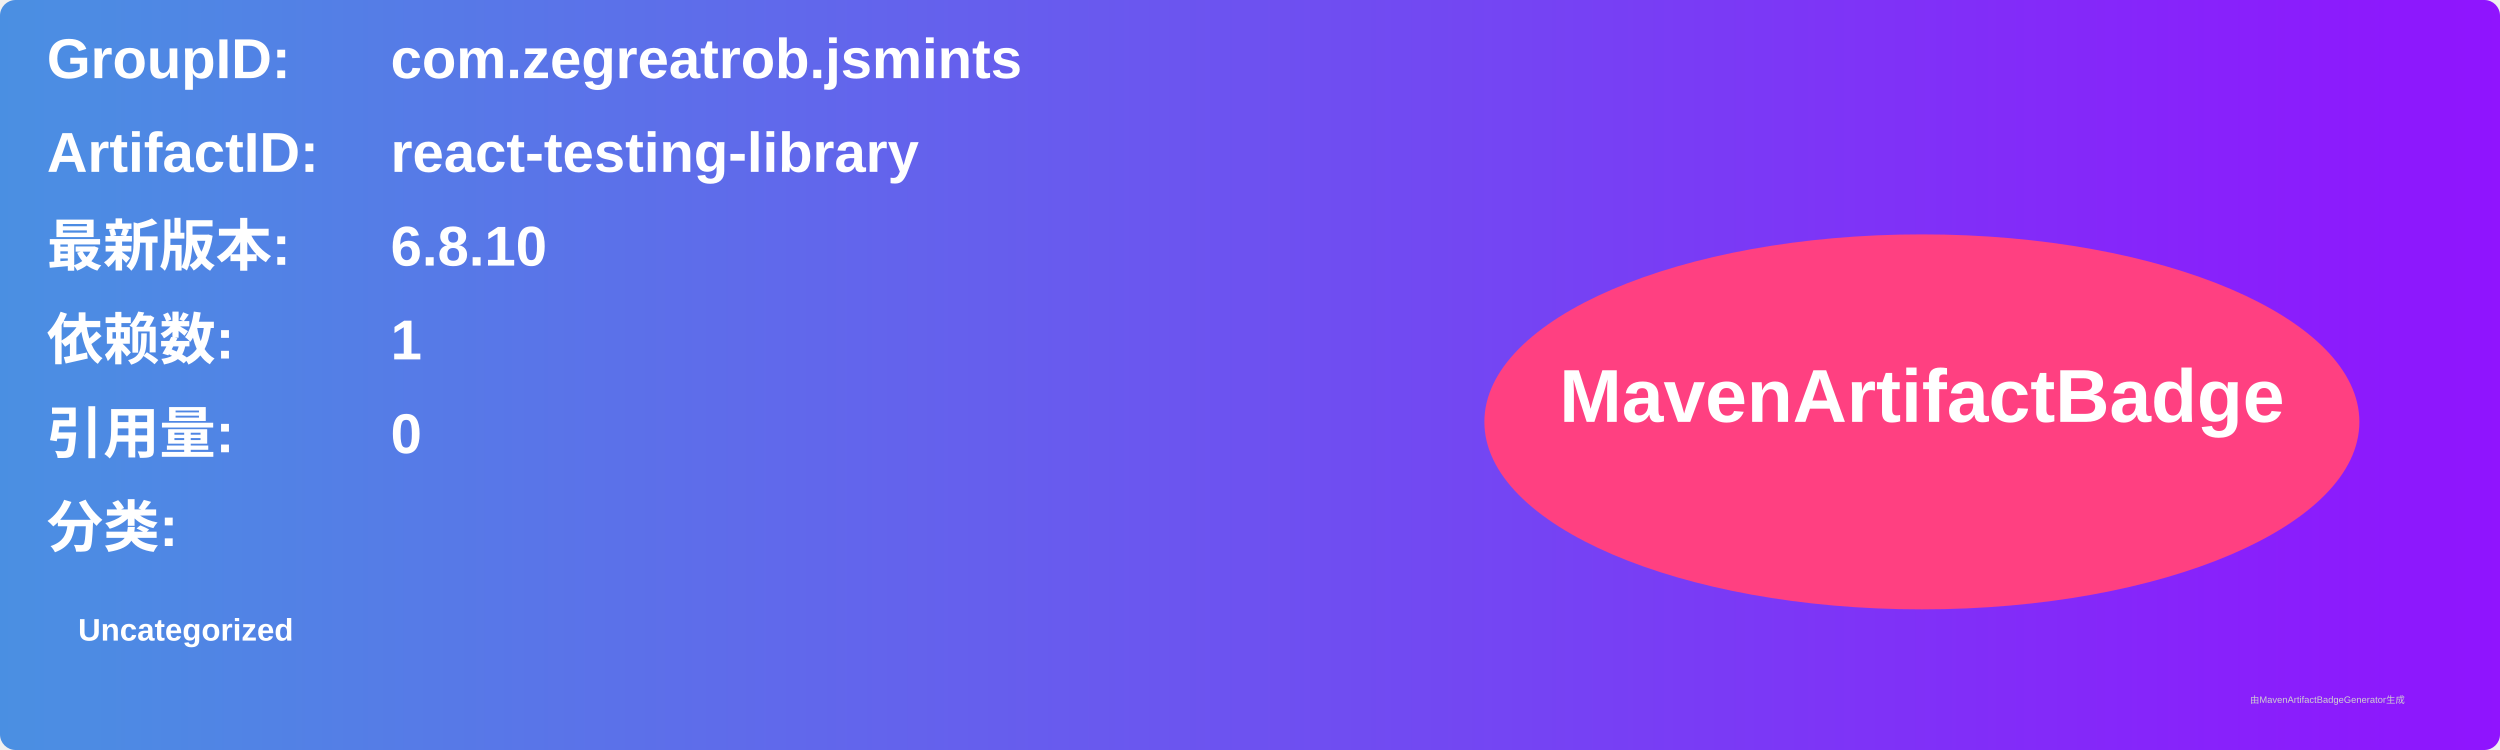
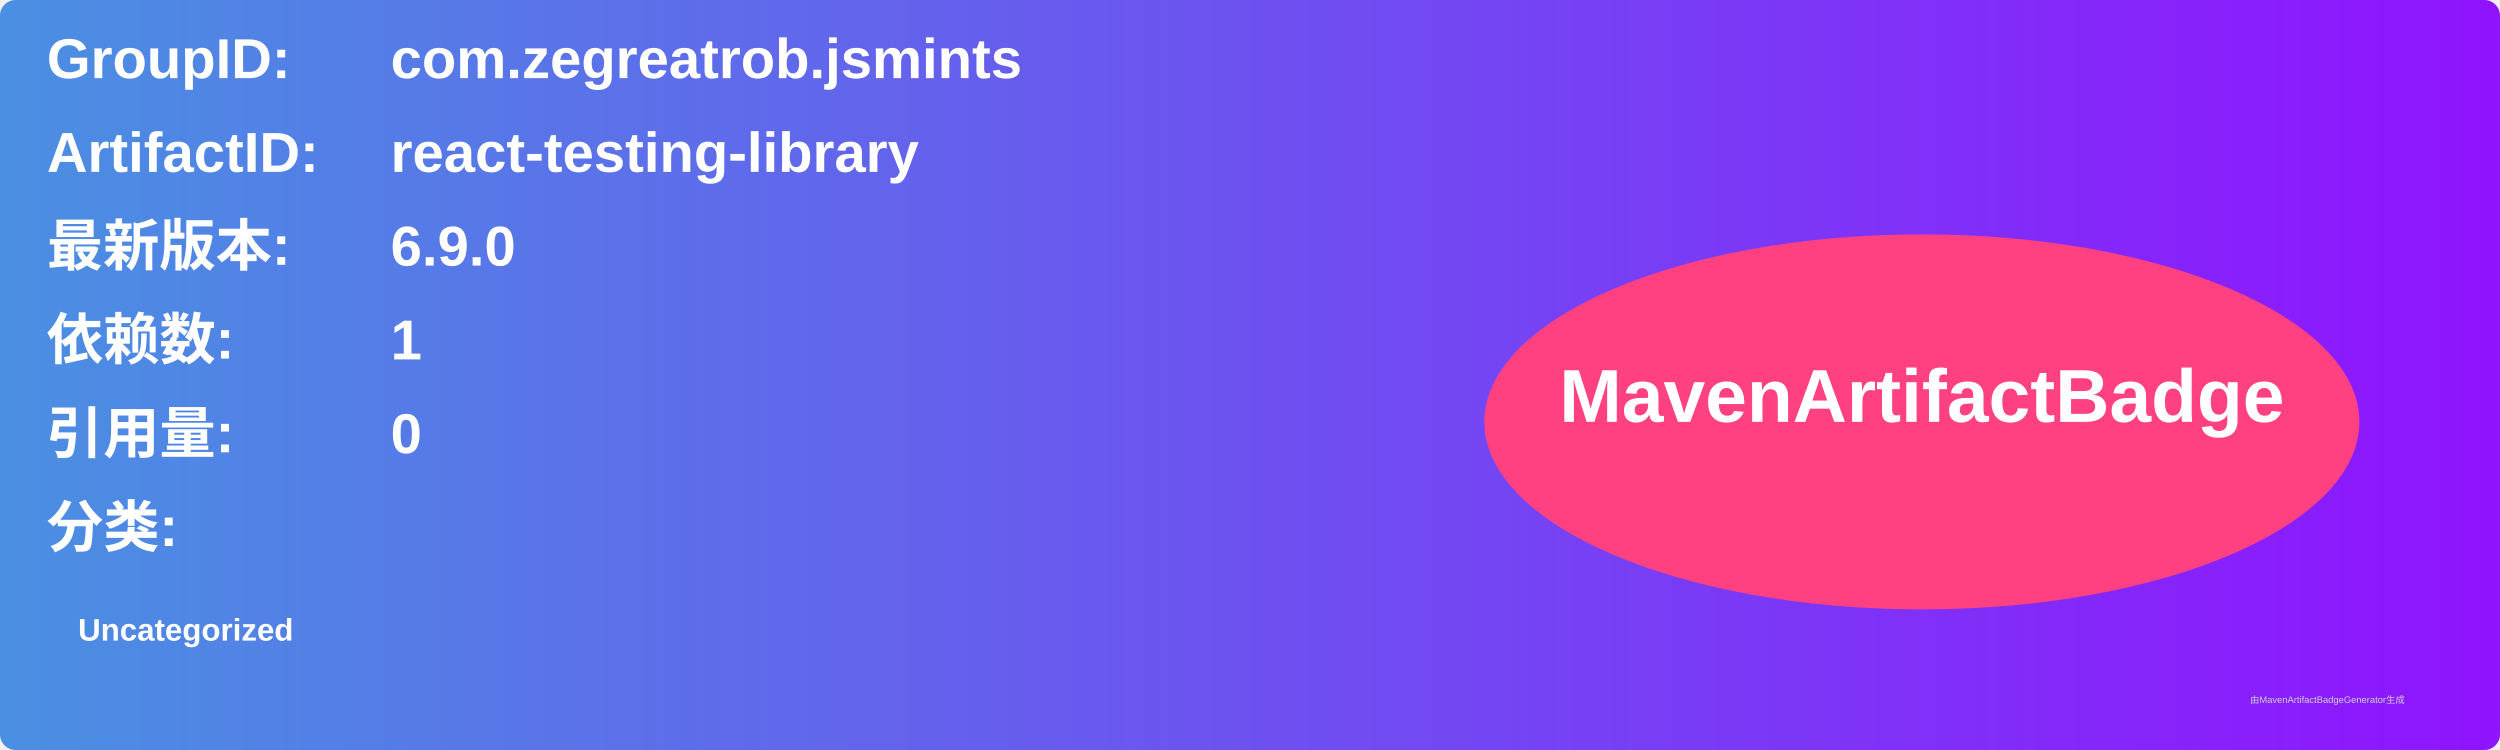
<svg xmlns="http://www.w3.org/2000/svg" width="800" height="240" viewBox="0 0 800 240">
  <linearGradient id="grad" x1="0%" y1="0%" x2="100%" y2="0%">
    <stop offset="0%" stop-color="#4a90e2" />
    <stop offset="100%" stop-color="#9013fe" />
  </linearGradient>
  <rect width="100%" height="100%" rx="5" ry="5" fill="url(#grad)" />
  <g transform="translate(15, 15)">
    <text x="0" y="10" font-family="Arial" font-size="18" fill="white" font-weight="bold" width="260">GroupID:</text>
    <text x="110" y="10" font-family="Arial" font-size="18" fill="white" font-weight="bold" width="460">com.zegreatrob.jsmints</text>
    <text x="0" y="40" font-family="Arial" font-size="18" fill="white" font-weight="bold" width="260">ArtifactID:</text>
    <text x="110" y="40" font-family="Arial" font-size="18" fill="white" font-weight="bold" width="460">react-testing-library</text>
    <text x="0" y="70" font-family="Arial" font-size="18" fill="white" font-weight="bold">最新版本:</text>
    <text x="110" y="70" font-family="Arial" font-size="18" fill="white" font-weight="bold">
-       <tspan font-weight="bold">6.8.10</tspan>
+       <tspan font-weight="bold">6.9.0</tspan>
    </text>
    <text x="0" y="100" font-family="Arial" font-size="18" fill="white" font-weight="bold">依赖数: </text>
    <text x="110" y="100" font-family="Arial" font-size="18" fill="white">
      <tspan font-weight="bold">1</tspan>
    </text>
    <text x="0" y="130" font-family="Arial" font-size="18" fill="white" font-weight="bold">引用量: </text>
    <text x="110" y="130" font-family="Arial" font-size="18" fill="white">
      <tspan font-weight="bold">0</tspan>
    </text>
    <text x="0" y="160" font-family="Arial" font-size="18" fill="white" font-weight="bold">分类:</text>
    <text x="10" y="190" font-family="Arial" font-size="10" fill="white">
      <tspan font-weight="bold">Uncategorized</tspan>
    </text>
    <ellipse cx="600" cy="120" rx="140" ry="60" fill="#ff4081" />
    <text x="600" y="120" text-anchor="middle" font-family="Arial" font-size="24" fill="white" font-weight="bold">MavenArtifactBadge</text>
  </g>
  <text x="720" y="225" font-family="Arial" font-size="3" fill="#d0d0d0">由MavenArtifactBadgeGenerator生成</text>
</svg>
